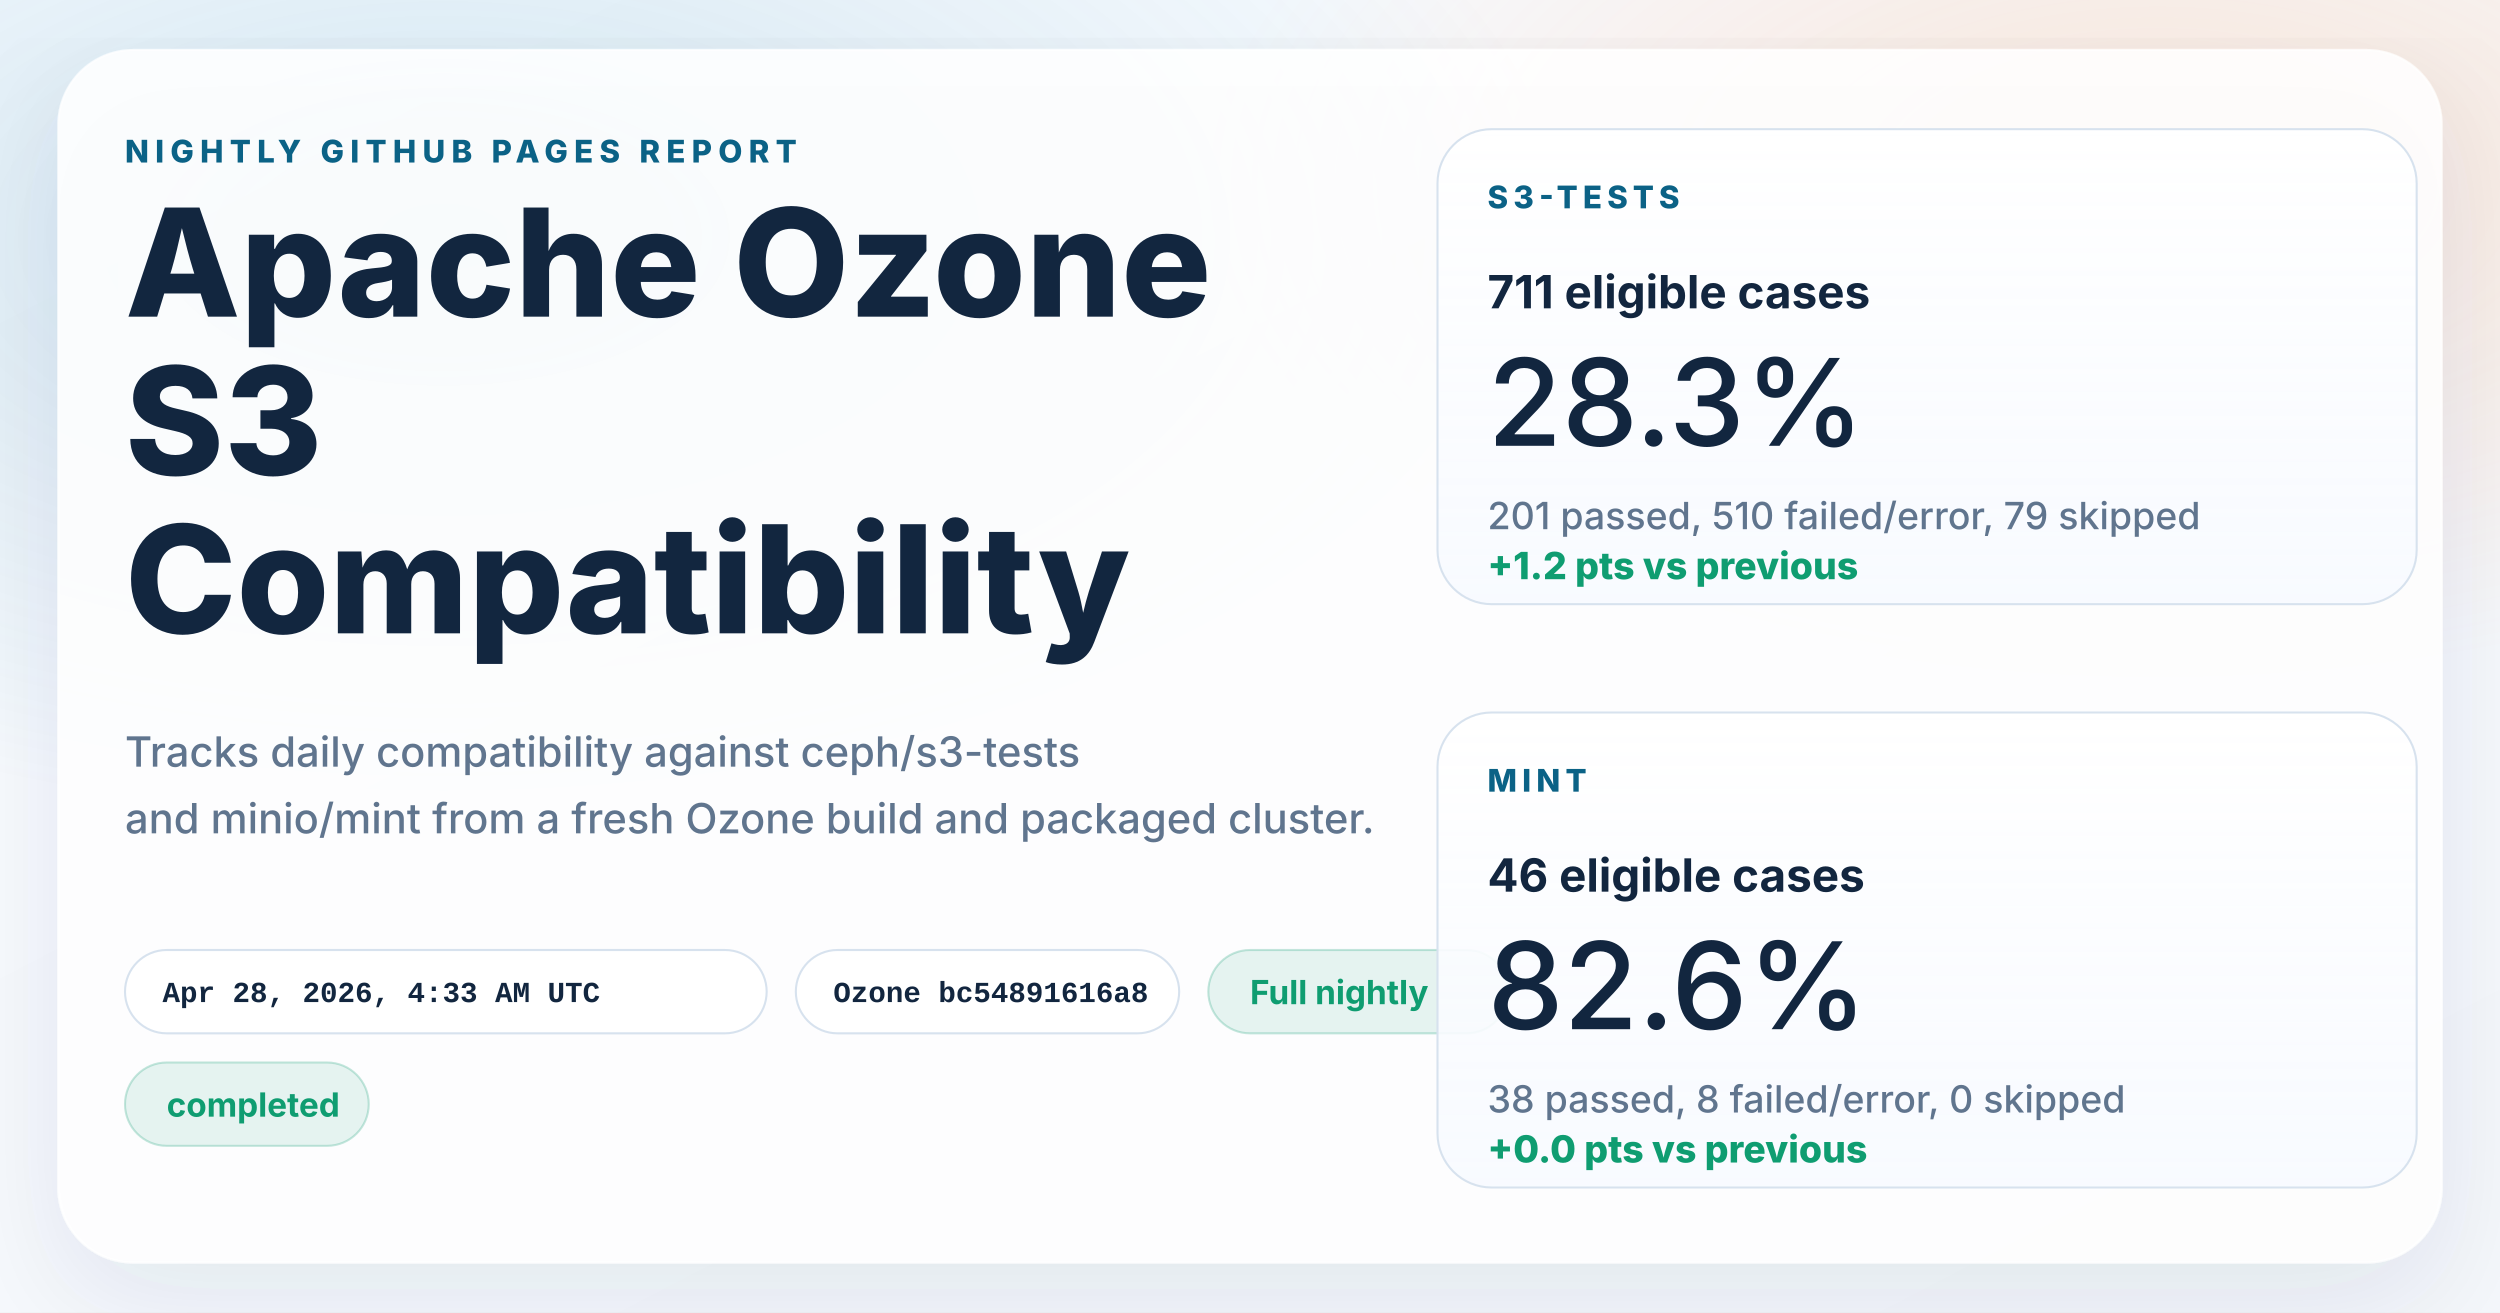
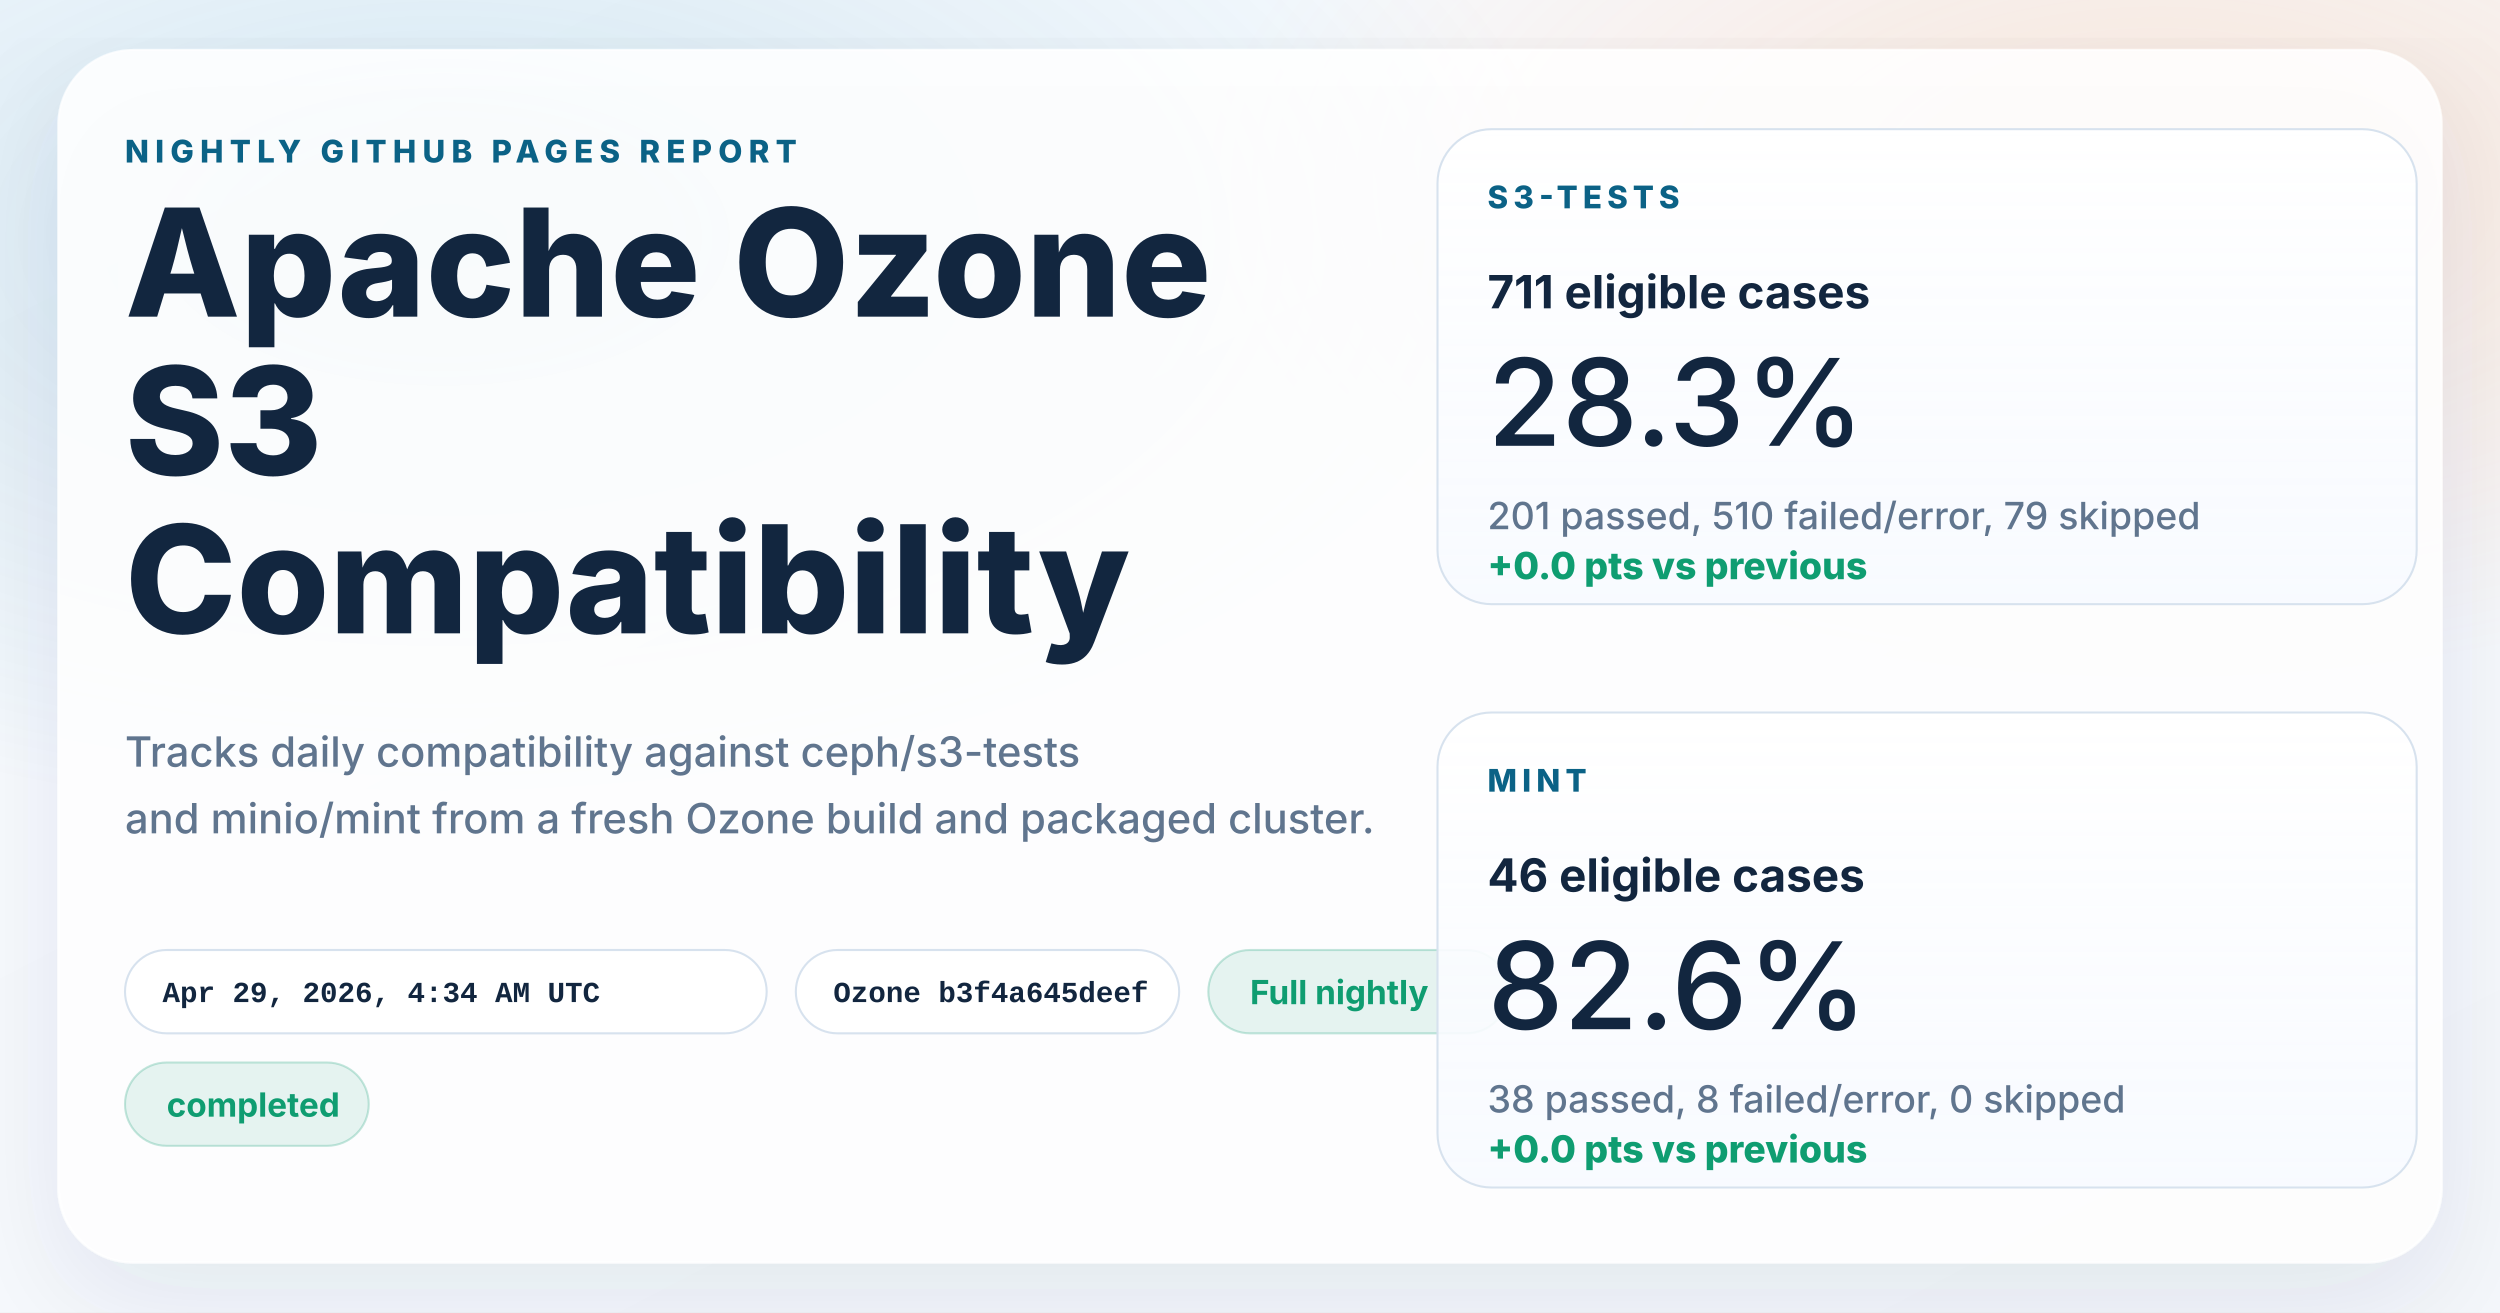
<svg xmlns="http://www.w3.org/2000/svg" width="1200" height="630" viewBox="0 0 1200 630" role="img" aria-labelledby="title desc">
  <defs>
    <linearGradient id="page" x1="0%" y1="0%" x2="100%" y2="100%">
      <stop offset="0%" stop-color="#f8fbff" />
      <stop offset="100%" stop-color="#f4f7fb" />
    </linearGradient>
    <radialGradient id="glowBlue" cx="18%" cy="18%" r="45%">
      <stop offset="0%" stop-color="#0d7fab" stop-opacity="0.16" />
      <stop offset="100%" stop-color="#0d7fab" stop-opacity="0" />
    </radialGradient>
    <radialGradient id="glowWarm" cx="86%" cy="14%" r="38%">
      <stop offset="0%" stop-color="#ff8a3d" stop-opacity="0.18" />
      <stop offset="100%" stop-color="#ff8a3d" stop-opacity="0" />
    </radialGradient>
    <linearGradient id="card" x1="0%" y1="0%" x2="0%" y2="100%">
      <stop offset="0%" stop-color="#ffffff" stop-opacity="0.96" />
      <stop offset="100%" stop-color="#f7faff" stop-opacity="0.88" />
    </linearGradient>
    <filter id="shadow" x="-10%" y="-10%" width="120%" height="120%">
      <feDropShadow dx="0" dy="18" stdDeviation="28" flood-color="#102d4c" flood-opacity="0.10" />
    </filter>
  </defs>
  <rect width="1200" height="630" fill="url(#page)" />
  <rect width="1200" height="630" fill="url(#glowBlue)" />
  <rect width="1200" height="630" fill="url(#glowWarm)" />
  <g filter="url(#shadow)">
    <rect x="28" y="24" width="1144" height="582" rx="36" fill="#ffffff" fill-opacity="0.86" stroke="#ffffff" stroke-opacity="0.75" />
  </g>
  <g font-family="system-ui, -apple-system, BlinkMacSystemFont, 'Segoe UI', sans-serif" fill="#12263f">
    <text x="60" y="78" font-size="15" font-weight="800" letter-spacing="3" fill="#0b6286">NIGHTLY GITHUB PAGES REPORT</text>
    <text x="60" y="152" font-size="72" font-weight="800">Apache Ozone</text>
    <text x="60" y="228" font-size="72" font-weight="800">S3</text>
    <text x="60" y="304" font-size="72" font-weight="800">Compatibility</text>
    <text x="60" y="368" font-size="20" font-weight="500" fill="#60758e">Tracks daily compatibility against ceph/s3-tests</text>
    <text x="60" y="400" font-size="20" font-weight="500" fill="#60758e">and minio/mint from a fresh Ozone build and packaged cluster.</text>
  </g>
  <g font-family="'SFMono-Regular', Consolas, 'Liberation Mono', monospace" font-size="14" font-weight="600">
    <g transform="translate(60 456)">
      <rect width="308" height="40" rx="20" fill="#ffffff" fill-opacity="0.94" stroke="#d7e2ee" />
-       <text x="18" y="25" fill="#12263f">Apr 28, 2026, 4:33 AM UTC</text>
+       <text x="18" y="25" fill="#12263f">Apr 29, 2026, 4:34 AM UTC</text>
    </g>
    <g transform="translate(382 456)">
      <rect width="184" height="40" rx="20" fill="#ffffff" fill-opacity="0.94" stroke="#d7e2ee" />
-       <text x="18" y="25" fill="#12263f">Ozone bc54891616a8</text>
+       <text x="18" y="25" fill="#12263f">Ozone b3f4a645deef</text>
    </g>
  </g>
  <g font-family="system-ui, -apple-system, BlinkMacSystemFont, 'Segoe UI', sans-serif" font-size="16" font-weight="700">
    <g transform="translate(580 456)">
      <rect width="144" height="40" rx="20" fill="#0f9d71" fill-opacity="0.10" stroke="#0f9d71" stroke-opacity="0.24" />
      <text x="20" y="26" fill="#0f9d71">Full nightly</text>
    </g>
    <g transform="translate(60 510)">
      <rect width="117" height="40" rx="20" fill="#0f9d71" fill-opacity="0.10" stroke="#0f9d71" stroke-opacity="0.24" />
      <text x="20" y="26" fill="#0f9d71">completed</text>
    </g>
  </g>
  <g font-family="system-ui, -apple-system, BlinkMacSystemFont, 'Segoe UI', sans-serif" fill="#12263f">
    <g transform="translate(690 62)">
      <rect width="470" height="228" rx="26" fill="url(#card)" stroke="#d7e2ee" />
      <text x="24" y="38" font-size="15" font-weight="800" letter-spacing="2.5" fill="#0b6286">S3-TESTS</text>
      <text x="24" y="86" font-size="22" font-weight="700">711 eligible cases</text>
      <text x="24" y="152" font-size="58" font-weight="500">28.3%</text>
      <text x="24" y="192" font-size="18" font-weight="500" fill="#60758e">201 passed, 510 failed/error, 79 skipped</text>
-       <text x="24" y="216" font-size="18" font-weight="800" fill="#0f9d71">+1.2 pts vs previous</text>
+       <text x="24" y="216" font-size="18" font-weight="800" fill="#0f9d71">+0.0 pts vs previous</text>
    </g>
    <g transform="translate(690 342)">
      <rect width="470" height="228" rx="26" fill="url(#card)" stroke="#d7e2ee" />
      <text x="24" y="38" font-size="15" font-weight="800" letter-spacing="2.5" fill="#0b6286">MINT</text>
      <text x="24" y="86" font-size="22" font-weight="700">46 eligible cases</text>
      <text x="24" y="152" font-size="58" font-weight="500">82.6%</text>
      <text x="24" y="192" font-size="18" font-weight="500" fill="#60758e">38 passed, 8 failed/error, 0 skipped</text>
      <text x="24" y="216" font-size="18" font-weight="800" fill="#0f9d71">+0.0 pts vs previous</text>
    </g>
  </g>
</svg>
